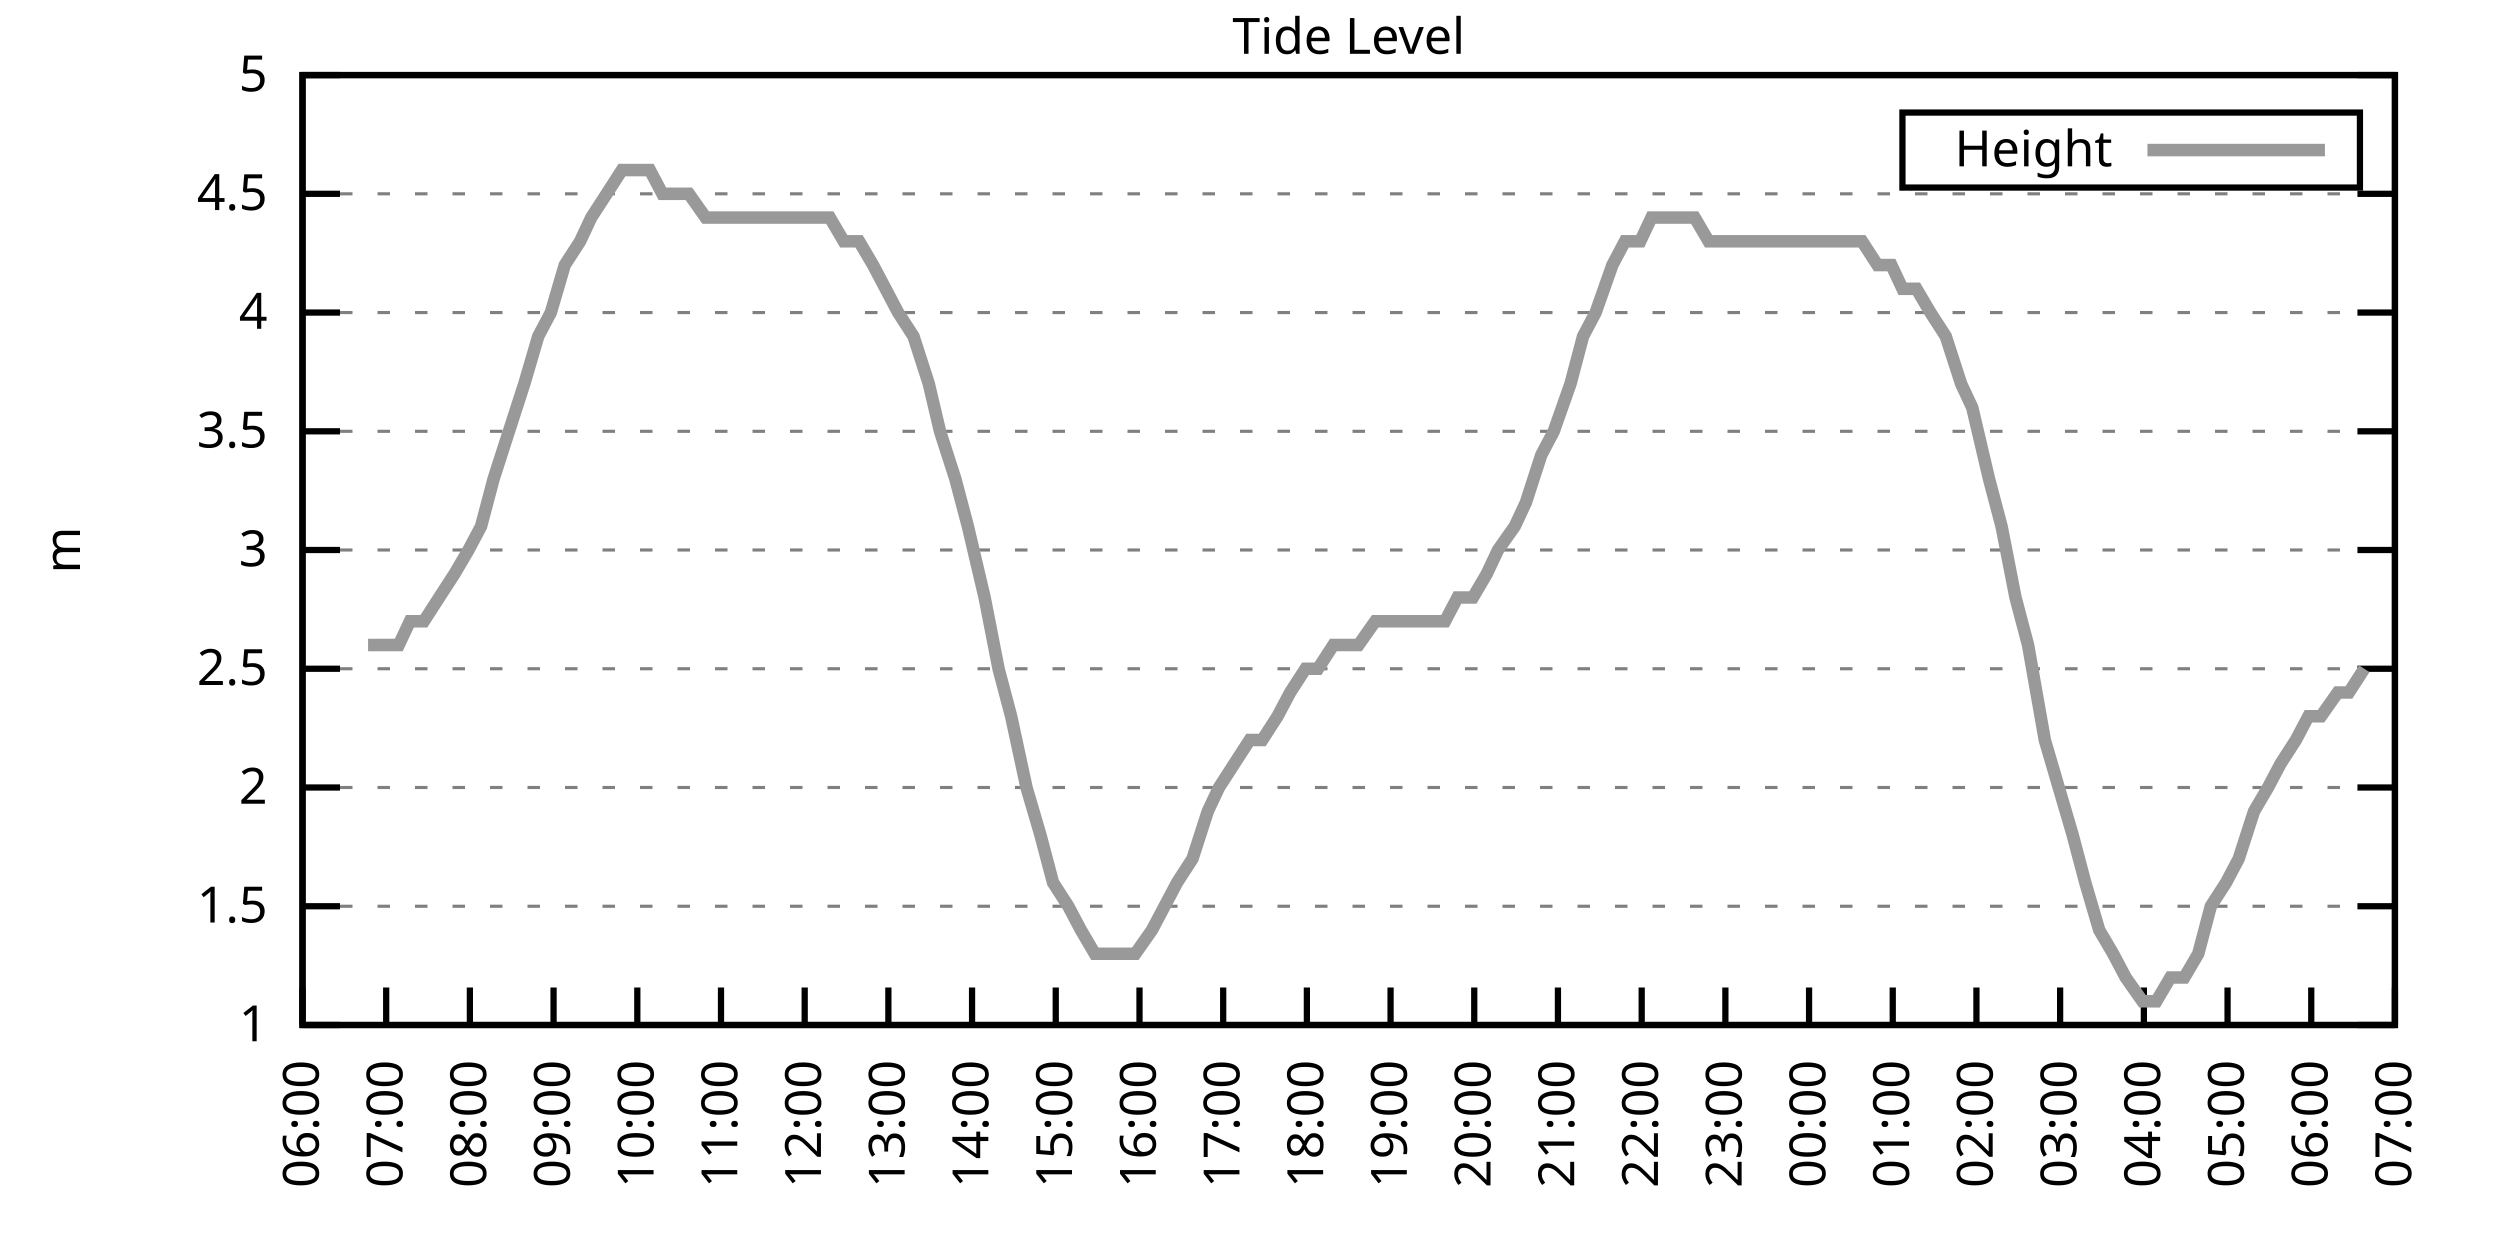
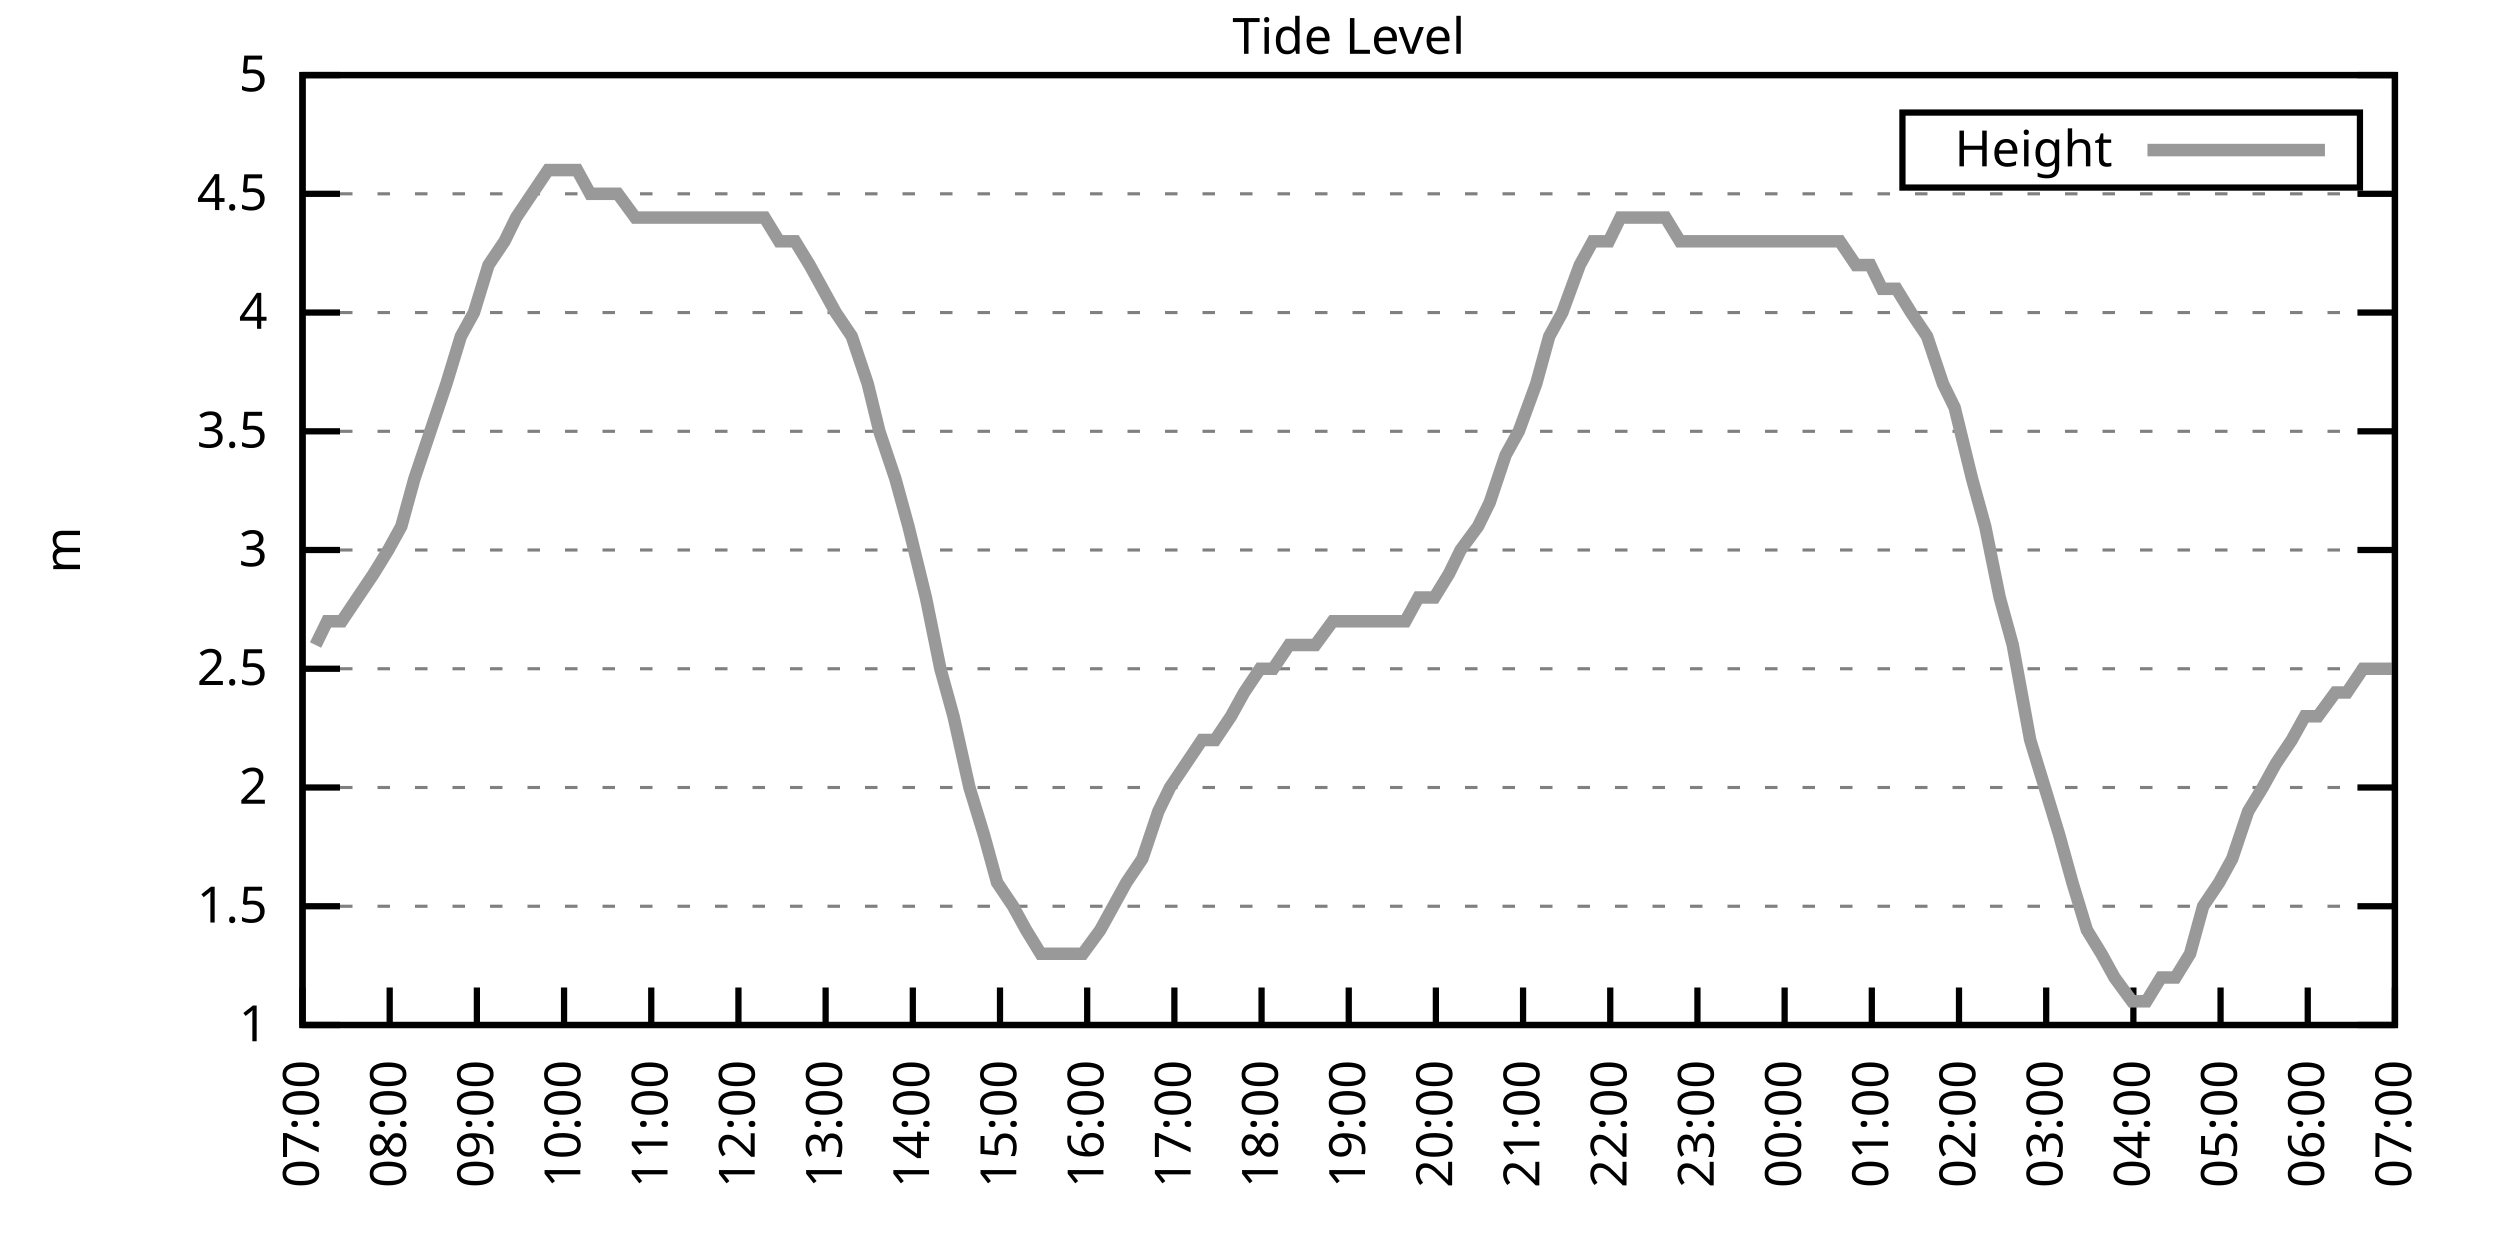
<svg xmlns="http://www.w3.org/2000/svg" xmlns:xlink="http://www.w3.org/1999/xlink" width="400" height="200" viewBox="0 0 400 200">
  <g id="gnuplot_canvas">
    <rect x="0" y="0" width="400" height="200" fill="none" />
    <defs>
      <circle id="gpDot" r="0.5" stroke-width="0.5" stroke="currentColor" />
      <path id="gpPt0" stroke-width="0.333" stroke="currentColor" d="M-1,0 h2 M0,-1 v2" />
      <path id="gpPt1" stroke-width="0.333" stroke="currentColor" d="M-1,-1 L1,1 M1,-1 L-1,1" />
      <path id="gpPt2" stroke-width="0.333" stroke="currentColor" d="M-1,0 L1,0 M0,-1 L0,1 M-1,-1 L1,1 M-1,1 L1,-1" />
      <rect id="gpPt3" stroke-width="0.333" stroke="currentColor" x="-1" y="-1" width="2" height="2" />
      <rect id="gpPt4" stroke-width="0.333" stroke="currentColor" fill="currentColor" x="-1" y="-1" width="2" height="2" />
      <circle id="gpPt5" stroke-width="0.333" stroke="currentColor" cx="0" cy="0" r="1" />
      <use xlink:href="#gpPt5" id="gpPt6" fill="currentColor" stroke="none" />
      <path id="gpPt7" stroke-width="0.333" stroke="currentColor" d="M0,-1.33 L-1.33,0.67 L1.33,0.67 z" />
      <use xlink:href="#gpPt7" id="gpPt8" fill="currentColor" stroke="none" />
      <use xlink:href="#gpPt7" id="gpPt9" stroke="currentColor" transform="rotate(180)" />
      <use xlink:href="#gpPt9" id="gpPt10" fill="currentColor" stroke="none" />
      <use xlink:href="#gpPt3" id="gpPt11" stroke="currentColor" transform="rotate(45)" />
      <use xlink:href="#gpPt11" id="gpPt12" fill="currentColor" stroke="none" />
      <path id="gpPt13" stroke-width="0.333" stroke="currentColor" d="M0,1.330 L1.265,0.411 L0.782,-1.067 L-0.782,-1.076 L-1.265,0.411 z" />
      <use xlink:href="#gpPt13" id="gpPt14" fill="currentColor" stroke="none" />
      <filter id="textbox" filterUnits="objectBoundingBox" x="0" y="0" height="1" width="1">
        <feFlood flood-color="white" flood-opacity="1" result="bgnd" />
        <feComposite in="SourceGraphic" in2="bgnd" operator="atop" />
      </filter>
      <filter id="greybox" filterUnits="objectBoundingBox" x="0" y="0" height="1" width="1">
        <feFlood flood-color="lightgrey" flood-opacity="1" result="grey" />
        <feComposite in="SourceGraphic" in2="grey" operator="atop" />
      </filter>
    </defs>
    <g fill="none" color="white" stroke="currentColor" stroke-width="1.00" stroke-linecap="butt" stroke-linejoin="miter">
</g>
    <g fill="none" color="black" stroke="currentColor" stroke-width="1.00" stroke-linecap="butt" stroke-linejoin="miter">
      <g stroke="none" shape-rendering="crispEdges">
        <polygon fill="rgb(255, 255, 255)" points="48.40,164.00 383.18,164.00 383.18,12.02 48.40,12.02 " />
      </g>
    </g>
    <g fill="none" color="black" stroke="currentColor" stroke-width="1.00" stroke-linecap="butt" stroke-linejoin="miter">
</g>
    <g fill="none" color="black" stroke="black" stroke-width="0.50" stroke-linecap="butt" stroke-linejoin="miter">
</g>
    <g fill="none" color="gray" stroke="currentColor" stroke-width="0.50" stroke-linecap="butt" stroke-linejoin="miter">
      <path stroke="gray" stroke-dasharray="2,4" class="gridline" d="M48.40,164.00 L383.19,164.00  " />
    </g>
    <g fill="none" color="gray" stroke="gray" stroke-width="1.00" stroke-linecap="butt" stroke-linejoin="miter">
</g>
    <g fill="none" color="black" stroke="currentColor" stroke-width="1.00" stroke-linecap="butt" stroke-linejoin="miter">
      <path stroke="black" d="M48.40,164.00 L54.40,164.00 M383.19,164.00 L377.19,164.00  " />
      <g transform="translate(42.80,166.60)" stroke="none" fill="black" font-family="Sans" font-size="8.00" text-anchor="end">
        <text>
          <tspan font-family="Sans"> 1</tspan>
        </text>
      </g>
    </g>
    <g fill="none" color="black" stroke="currentColor" stroke-width="1.00" stroke-linecap="butt" stroke-linejoin="miter">
</g>
    <g fill="none" color="black" stroke="black" stroke-width="0.50" stroke-linecap="butt" stroke-linejoin="miter">
</g>
    <g fill="none" color="gray" stroke="currentColor" stroke-width="0.50" stroke-linecap="butt" stroke-linejoin="miter">
      <path stroke="gray" stroke-dasharray="2,4" class="gridline" d="M48.40,145.00 L383.19,145.00  " />
    </g>
    <g fill="none" color="gray" stroke="gray" stroke-width="1.00" stroke-linecap="butt" stroke-linejoin="miter">
</g>
    <g fill="none" color="black" stroke="currentColor" stroke-width="1.00" stroke-linecap="butt" stroke-linejoin="miter">
      <path stroke="black" d="M48.40,145.00 L54.40,145.00 M383.19,145.00 L377.19,145.00  " />
      <g transform="translate(42.80,147.60)" stroke="none" fill="black" font-family="Sans" font-size="8.00" text-anchor="end">
        <text>
          <tspan font-family="Sans"> 1.5</tspan>
        </text>
      </g>
    </g>
    <g fill="none" color="black" stroke="currentColor" stroke-width="1.00" stroke-linecap="butt" stroke-linejoin="miter">
</g>
    <g fill="none" color="black" stroke="black" stroke-width="0.50" stroke-linecap="butt" stroke-linejoin="miter">
</g>
    <g fill="none" color="gray" stroke="currentColor" stroke-width="0.50" stroke-linecap="butt" stroke-linejoin="miter">
      <path stroke="gray" stroke-dasharray="2,4" class="gridline" d="M48.40,126.00 L383.19,126.00  " />
    </g>
    <g fill="none" color="gray" stroke="gray" stroke-width="1.00" stroke-linecap="butt" stroke-linejoin="miter">
</g>
    <g fill="none" color="black" stroke="currentColor" stroke-width="1.00" stroke-linecap="butt" stroke-linejoin="miter">
      <path stroke="black" d="M48.40,126.00 L54.40,126.00 M383.19,126.00 L377.19,126.00  " />
      <g transform="translate(42.80,128.60)" stroke="none" fill="black" font-family="Sans" font-size="8.00" text-anchor="end">
        <text>
          <tspan font-family="Sans"> 2</tspan>
        </text>
      </g>
    </g>
    <g fill="none" color="black" stroke="currentColor" stroke-width="1.00" stroke-linecap="butt" stroke-linejoin="miter">
</g>
    <g fill="none" color="black" stroke="black" stroke-width="0.50" stroke-linecap="butt" stroke-linejoin="miter">
</g>
    <g fill="none" color="gray" stroke="currentColor" stroke-width="0.50" stroke-linecap="butt" stroke-linejoin="miter">
      <path stroke="gray" stroke-dasharray="2,4" class="gridline" d="M48.40,107.00 L383.19,107.00  " />
    </g>
    <g fill="none" color="gray" stroke="gray" stroke-width="1.00" stroke-linecap="butt" stroke-linejoin="miter">
</g>
    <g fill="none" color="black" stroke="currentColor" stroke-width="1.00" stroke-linecap="butt" stroke-linejoin="miter">
      <path stroke="black" d="M48.40,107.00 L54.40,107.00 M383.19,107.00 L377.19,107.00  " />
      <g transform="translate(42.80,109.60)" stroke="none" fill="black" font-family="Sans" font-size="8.00" text-anchor="end">
        <text>
          <tspan font-family="Sans"> 2.5</tspan>
        </text>
      </g>
    </g>
    <g fill="none" color="black" stroke="currentColor" stroke-width="1.00" stroke-linecap="butt" stroke-linejoin="miter">
</g>
    <g fill="none" color="black" stroke="black" stroke-width="0.50" stroke-linecap="butt" stroke-linejoin="miter">
</g>
    <g fill="none" color="gray" stroke="currentColor" stroke-width="0.50" stroke-linecap="butt" stroke-linejoin="miter">
      <path stroke="gray" stroke-dasharray="2,4" class="gridline" d="M48.40,88.00 L383.19,88.00  " />
    </g>
    <g fill="none" color="gray" stroke="gray" stroke-width="1.00" stroke-linecap="butt" stroke-linejoin="miter">
</g>
    <g fill="none" color="black" stroke="currentColor" stroke-width="1.00" stroke-linecap="butt" stroke-linejoin="miter">
      <path stroke="black" d="M48.40,88.00 L54.40,88.00 M383.19,88.00 L377.19,88.00  " />
      <g transform="translate(42.80,90.60)" stroke="none" fill="black" font-family="Sans" font-size="8.00" text-anchor="end">
        <text>
          <tspan font-family="Sans"> 3</tspan>
        </text>
      </g>
    </g>
    <g fill="none" color="black" stroke="currentColor" stroke-width="1.00" stroke-linecap="butt" stroke-linejoin="miter">
</g>
    <g fill="none" color="black" stroke="black" stroke-width="0.50" stroke-linecap="butt" stroke-linejoin="miter">
</g>
    <g fill="none" color="gray" stroke="currentColor" stroke-width="0.50" stroke-linecap="butt" stroke-linejoin="miter">
      <path stroke="gray" stroke-dasharray="2,4" class="gridline" d="M48.40,69.01 L383.19,69.01  " />
    </g>
    <g fill="none" color="gray" stroke="gray" stroke-width="1.00" stroke-linecap="butt" stroke-linejoin="miter">
</g>
    <g fill="none" color="black" stroke="currentColor" stroke-width="1.00" stroke-linecap="butt" stroke-linejoin="miter">
      <path stroke="black" d="M48.40,69.01 L54.40,69.01 M383.19,69.01 L377.19,69.01  " />
      <g transform="translate(42.80,71.61)" stroke="none" fill="black" font-family="Sans" font-size="8.00" text-anchor="end">
        <text>
          <tspan font-family="Sans"> 3.5</tspan>
        </text>
      </g>
    </g>
    <g fill="none" color="black" stroke="currentColor" stroke-width="1.00" stroke-linecap="butt" stroke-linejoin="miter">
</g>
    <g fill="none" color="black" stroke="black" stroke-width="0.50" stroke-linecap="butt" stroke-linejoin="miter">
</g>
    <g fill="none" color="gray" stroke="currentColor" stroke-width="0.50" stroke-linecap="butt" stroke-linejoin="miter">
      <path stroke="gray" stroke-dasharray="2,4" class="gridline" d="M48.40,50.01 L383.19,50.01  " />
    </g>
    <g fill="none" color="gray" stroke="gray" stroke-width="1.00" stroke-linecap="butt" stroke-linejoin="miter">
</g>
    <g fill="none" color="black" stroke="currentColor" stroke-width="1.00" stroke-linecap="butt" stroke-linejoin="miter">
      <path stroke="black" d="M48.40,50.01 L54.40,50.01 M383.19,50.01 L377.19,50.01  " />
      <g transform="translate(42.80,52.61)" stroke="none" fill="black" font-family="Sans" font-size="8.00" text-anchor="end">
        <text>
          <tspan font-family="Sans"> 4</tspan>
        </text>
      </g>
    </g>
    <g fill="none" color="black" stroke="currentColor" stroke-width="1.00" stroke-linecap="butt" stroke-linejoin="miter">
</g>
    <g fill="none" color="black" stroke="black" stroke-width="0.50" stroke-linecap="butt" stroke-linejoin="miter">
</g>
    <g fill="none" color="gray" stroke="currentColor" stroke-width="0.50" stroke-linecap="butt" stroke-linejoin="miter">
      <path stroke="gray" stroke-dasharray="2,4" class="gridline" d="M48.40,31.01 L383.19,31.01  " />
    </g>
    <g fill="none" color="gray" stroke="gray" stroke-width="1.00" stroke-linecap="butt" stroke-linejoin="miter">
</g>
    <g fill="none" color="black" stroke="currentColor" stroke-width="1.00" stroke-linecap="butt" stroke-linejoin="miter">
      <path stroke="black" d="M48.40,31.01 L54.40,31.01 M383.19,31.01 L377.19,31.01  " />
      <g transform="translate(42.80,33.61)" stroke="none" fill="black" font-family="Sans" font-size="8.00" text-anchor="end">
        <text>
          <tspan font-family="Sans"> 4.5</tspan>
        </text>
      </g>
    </g>
    <g fill="none" color="black" stroke="currentColor" stroke-width="1.00" stroke-linecap="butt" stroke-linejoin="miter">
</g>
    <g fill="none" color="black" stroke="black" stroke-width="0.50" stroke-linecap="butt" stroke-linejoin="miter">
</g>
    <g fill="none" color="gray" stroke="currentColor" stroke-width="0.50" stroke-linecap="butt" stroke-linejoin="miter">
      <path stroke="gray" stroke-dasharray="2,4" class="gridline" d="M48.40,12.01 L383.19,12.01  " />
    </g>
    <g fill="none" color="gray" stroke="gray" stroke-width="1.00" stroke-linecap="butt" stroke-linejoin="miter">
</g>
    <g fill="none" color="black" stroke="currentColor" stroke-width="1.00" stroke-linecap="butt" stroke-linejoin="miter">
      <path stroke="black" d="M48.40,12.01 L54.40,12.01 M383.19,12.01 L377.19,12.01  " />
      <g transform="translate(42.80,14.61)" stroke="none" fill="black" font-family="Sans" font-size="8.00" text-anchor="end">
        <text>
          <tspan font-family="Sans"> 5</tspan>
        </text>
      </g>
    </g>
    <g fill="none" color="black" stroke="currentColor" stroke-width="1.00" stroke-linecap="butt" stroke-linejoin="miter">
      <path stroke="black" d="M48.40,164.00 L48.40,158.00  " />
      <g transform="translate(51.00,169.60) rotate(270.00)" stroke="none" fill="black" font-family="Sans" font-size="8.00" text-anchor="end">
        <text>
-           <tspan font-family="Sans">06:00</tspan>
-         </text>
-       </g>
-     </g>
-     <g fill="none" color="black" stroke="currentColor" stroke-width="1.00" stroke-linecap="butt" stroke-linejoin="miter">
-       <path stroke="black" d="M61.79,164.00 L61.79,158.00  " />
-       <g transform="translate(64.39,169.60) rotate(270.00)" stroke="none" fill="black" font-family="Sans" font-size="8.00" text-anchor="end">
-         <text>
          <tspan font-family="Sans">07:00</tspan>
        </text>
      </g>
    </g>
    <g fill="none" color="black" stroke="currentColor" stroke-width="1.00" stroke-linecap="butt" stroke-linejoin="miter">
-       <path stroke="black" d="M75.18,164.00 L75.18,158.00  " />
-       <g transform="translate(77.78,169.60) rotate(270.00)" stroke="none" fill="black" font-family="Sans" font-size="8.00" text-anchor="end">
+       <path stroke="black" d="M62.35,164.00 L62.35,158.00  " />
+       <g transform="translate(64.95,169.60) rotate(270.00)" stroke="none" fill="black" font-family="Sans" font-size="8.00" text-anchor="end">
        <text>
          <tspan font-family="Sans">08:00</tspan>
        </text>
      </g>
    </g>
    <g fill="none" color="black" stroke="currentColor" stroke-width="1.00" stroke-linecap="butt" stroke-linejoin="miter">
-       <path stroke="black" d="M88.57,164.00 L88.57,158.00  " />
-       <g transform="translate(91.17,169.60) rotate(270.00)" stroke="none" fill="black" font-family="Sans" font-size="8.00" text-anchor="end">
+       <path stroke="black" d="M76.30,164.00 L76.30,158.00  " />
+       <g transform="translate(78.90,169.60) rotate(270.00)" stroke="none" fill="black" font-family="Sans" font-size="8.00" text-anchor="end">
        <text>
          <tspan font-family="Sans">09:00</tspan>
        </text>
      </g>
    </g>
    <g fill="none" color="black" stroke="currentColor" stroke-width="1.00" stroke-linecap="butt" stroke-linejoin="miter">
-       <path stroke="black" d="M101.97,164.00 L101.97,158.00  " />
-       <g transform="translate(104.57,169.60) rotate(270.00)" stroke="none" fill="black" font-family="Sans" font-size="8.00" text-anchor="end">
+       <path stroke="black" d="M90.25,164.00 L90.25,158.00  " />
+       <g transform="translate(92.85,169.60) rotate(270.00)" stroke="none" fill="black" font-family="Sans" font-size="8.00" text-anchor="end">
        <text>
          <tspan font-family="Sans">10:00</tspan>
        </text>
      </g>
    </g>
    <g fill="none" color="black" stroke="currentColor" stroke-width="1.00" stroke-linecap="butt" stroke-linejoin="miter">
-       <path stroke="black" d="M115.36,164.00 L115.36,158.00  " />
-       <g transform="translate(117.96,169.60) rotate(270.00)" stroke="none" fill="black" font-family="Sans" font-size="8.00" text-anchor="end">
+       <path stroke="black" d="M104.20,164.00 L104.20,158.00  " />
+       <g transform="translate(106.80,169.60) rotate(270.00)" stroke="none" fill="black" font-family="Sans" font-size="8.00" text-anchor="end">
        <text>
          <tspan font-family="Sans">11:00</tspan>
        </text>
      </g>
    </g>
    <g fill="none" color="black" stroke="currentColor" stroke-width="1.00" stroke-linecap="butt" stroke-linejoin="miter">
-       <path stroke="black" d="M128.75,164.00 L128.75,158.00  " />
-       <g transform="translate(131.35,169.60) rotate(270.00)" stroke="none" fill="black" font-family="Sans" font-size="8.00" text-anchor="end">
+       <path stroke="black" d="M118.15,164.00 L118.15,158.00  " />
+       <g transform="translate(120.75,169.60) rotate(270.00)" stroke="none" fill="black" font-family="Sans" font-size="8.00" text-anchor="end">
        <text>
          <tspan font-family="Sans">12:00</tspan>
        </text>
      </g>
    </g>
    <g fill="none" color="black" stroke="currentColor" stroke-width="1.00" stroke-linecap="butt" stroke-linejoin="miter">
-       <path stroke="black" d="M142.14,164.00 L142.14,158.00  " />
-       <g transform="translate(144.74,169.60) rotate(270.00)" stroke="none" fill="black" font-family="Sans" font-size="8.00" text-anchor="end">
+       <path stroke="black" d="M132.10,164.00 L132.10,158.00  " />
+       <g transform="translate(134.70,169.60) rotate(270.00)" stroke="none" fill="black" font-family="Sans" font-size="8.00" text-anchor="end">
        <text>
          <tspan font-family="Sans">13:00</tspan>
        </text>
      </g>
    </g>
    <g fill="none" color="black" stroke="currentColor" stroke-width="1.00" stroke-linecap="butt" stroke-linejoin="miter">
-       <path stroke="black" d="M155.53,164.00 L155.53,158.00  " />
-       <g transform="translate(158.13,169.60) rotate(270.00)" stroke="none" fill="black" font-family="Sans" font-size="8.00" text-anchor="end">
+       <path stroke="black" d="M146.05,164.00 L146.05,158.00  " />
+       <g transform="translate(148.65,169.60) rotate(270.00)" stroke="none" fill="black" font-family="Sans" font-size="8.00" text-anchor="end">
        <text>
          <tspan font-family="Sans">14:00</tspan>
        </text>
      </g>
    </g>
    <g fill="none" color="black" stroke="currentColor" stroke-width="1.00" stroke-linecap="butt" stroke-linejoin="miter">
-       <path stroke="black" d="M168.92,164.00 L168.92,158.00  " />
-       <g transform="translate(171.52,169.60) rotate(270.00)" stroke="none" fill="black" font-family="Sans" font-size="8.00" text-anchor="end">
+       <path stroke="black" d="M160.00,164.00 L160.00,158.00  " />
+       <g transform="translate(162.60,169.60) rotate(270.00)" stroke="none" fill="black" font-family="Sans" font-size="8.00" text-anchor="end">
        <text>
          <tspan font-family="Sans">15:00</tspan>
        </text>
      </g>
    </g>
    <g fill="none" color="black" stroke="currentColor" stroke-width="1.00" stroke-linecap="butt" stroke-linejoin="miter">
-       <path stroke="black" d="M182.32,164.00 L182.32,158.00  " />
-       <g transform="translate(184.92,169.60) rotate(270.00)" stroke="none" fill="black" font-family="Sans" font-size="8.00" text-anchor="end">
+       <path stroke="black" d="M173.95,164.00 L173.95,158.00  " />
+       <g transform="translate(176.55,169.60) rotate(270.00)" stroke="none" fill="black" font-family="Sans" font-size="8.00" text-anchor="end">
        <text>
          <tspan font-family="Sans">16:00</tspan>
        </text>
      </g>
    </g>
    <g fill="none" color="black" stroke="currentColor" stroke-width="1.00" stroke-linecap="butt" stroke-linejoin="miter">
-       <path stroke="black" d="M195.71,164.00 L195.71,158.00  " />
-       <g transform="translate(198.31,169.60) rotate(270.00)" stroke="none" fill="black" font-family="Sans" font-size="8.00" text-anchor="end">
+       <path stroke="black" d="M187.90,164.00 L187.90,158.00  " />
+       <g transform="translate(190.50,169.60) rotate(270.00)" stroke="none" fill="black" font-family="Sans" font-size="8.00" text-anchor="end">
        <text>
          <tspan font-family="Sans">17:00</tspan>
        </text>
      </g>
    </g>
    <g fill="none" color="black" stroke="currentColor" stroke-width="1.00" stroke-linecap="butt" stroke-linejoin="miter">
-       <path stroke="black" d="M209.10,164.00 L209.10,158.00  " />
-       <g transform="translate(211.70,169.60) rotate(270.00)" stroke="none" fill="black" font-family="Sans" font-size="8.00" text-anchor="end">
+       <path stroke="black" d="M201.85,164.00 L201.85,158.00  " />
+       <g transform="translate(204.45,169.60) rotate(270.00)" stroke="none" fill="black" font-family="Sans" font-size="8.00" text-anchor="end">
        <text>
          <tspan font-family="Sans">18:00</tspan>
        </text>
      </g>
    </g>
    <g fill="none" color="black" stroke="currentColor" stroke-width="1.00" stroke-linecap="butt" stroke-linejoin="miter">
-       <path stroke="black" d="M222.49,164.00 L222.49,158.00  " />
-       <g transform="translate(225.09,169.60) rotate(270.00)" stroke="none" fill="black" font-family="Sans" font-size="8.00" text-anchor="end">
+       <path stroke="black" d="M215.80,164.00 L215.80,158.00  " />
+       <g transform="translate(218.40,169.60) rotate(270.00)" stroke="none" fill="black" font-family="Sans" font-size="8.00" text-anchor="end">
        <text>
          <tspan font-family="Sans">19:00</tspan>
        </text>
      </g>
    </g>
    <g fill="none" color="black" stroke="currentColor" stroke-width="1.00" stroke-linecap="butt" stroke-linejoin="miter">
-       <path stroke="black" d="M235.88,164.00 L235.88,158.00  " />
-       <g transform="translate(238.48,169.60) rotate(270.00)" stroke="none" fill="black" font-family="Sans" font-size="8.00" text-anchor="end">
+       <path stroke="black" d="M229.74,164.00 L229.74,158.00  " />
+       <g transform="translate(232.34,169.60) rotate(270.00)" stroke="none" fill="black" font-family="Sans" font-size="8.00" text-anchor="end">
        <text>
          <tspan font-family="Sans">20:00</tspan>
        </text>
      </g>
    </g>
    <g fill="none" color="black" stroke="currentColor" stroke-width="1.00" stroke-linecap="butt" stroke-linejoin="miter">
-       <path stroke="black" d="M249.27,164.00 L249.27,158.00  " />
-       <g transform="translate(251.87,169.60) rotate(270.00)" stroke="none" fill="black" font-family="Sans" font-size="8.00" text-anchor="end">
+       <path stroke="black" d="M243.69,164.00 L243.69,158.00  " />
+       <g transform="translate(246.29,169.60) rotate(270.00)" stroke="none" fill="black" font-family="Sans" font-size="8.00" text-anchor="end">
        <text>
          <tspan font-family="Sans">21:00</tspan>
        </text>
      </g>
    </g>
    <g fill="none" color="black" stroke="currentColor" stroke-width="1.00" stroke-linecap="butt" stroke-linejoin="miter">
-       <path stroke="black" d="M262.67,164.00 L262.67,158.00  " />
-       <g transform="translate(265.27,169.60) rotate(270.00)" stroke="none" fill="black" font-family="Sans" font-size="8.00" text-anchor="end">
+       <path stroke="black" d="M257.64,164.00 L257.64,158.00  " />
+       <g transform="translate(260.24,169.60) rotate(270.00)" stroke="none" fill="black" font-family="Sans" font-size="8.00" text-anchor="end">
        <text>
          <tspan font-family="Sans">22:00</tspan>
        </text>
      </g>
    </g>
    <g fill="none" color="black" stroke="currentColor" stroke-width="1.00" stroke-linecap="butt" stroke-linejoin="miter">
-       <path stroke="black" d="M276.06,164.00 L276.06,158.00  " />
-       <g transform="translate(278.66,169.60) rotate(270.00)" stroke="none" fill="black" font-family="Sans" font-size="8.00" text-anchor="end">
+       <path stroke="black" d="M271.59,164.00 L271.59,158.00  " />
+       <g transform="translate(274.19,169.60) rotate(270.00)" stroke="none" fill="black" font-family="Sans" font-size="8.00" text-anchor="end">
        <text>
          <tspan font-family="Sans">23:00</tspan>
        </text>
      </g>
    </g>
    <g fill="none" color="black" stroke="currentColor" stroke-width="1.00" stroke-linecap="butt" stroke-linejoin="miter">
-       <path stroke="black" d="M289.45,164.00 L289.45,158.00  " />
-       <g transform="translate(292.05,169.60) rotate(270.00)" stroke="none" fill="black" font-family="Sans" font-size="8.00" text-anchor="end">
+       <path stroke="black" d="M285.54,164.00 L285.54,158.00  " />
+       <g transform="translate(288.14,169.60) rotate(270.00)" stroke="none" fill="black" font-family="Sans" font-size="8.00" text-anchor="end">
        <text>
          <tspan font-family="Sans">00:00</tspan>
        </text>
      </g>
    </g>
    <g fill="none" color="black" stroke="currentColor" stroke-width="1.00" stroke-linecap="butt" stroke-linejoin="miter">
-       <path stroke="black" d="M302.84,164.00 L302.84,158.00  " />
-       <g transform="translate(305.44,169.60) rotate(270.00)" stroke="none" fill="black" font-family="Sans" font-size="8.00" text-anchor="end">
+       <path stroke="black" d="M299.49,164.00 L299.49,158.00  " />
+       <g transform="translate(302.09,169.60) rotate(270.00)" stroke="none" fill="black" font-family="Sans" font-size="8.00" text-anchor="end">
        <text>
          <tspan font-family="Sans">01:00</tspan>
        </text>
      </g>
    </g>
    <g fill="none" color="black" stroke="currentColor" stroke-width="1.00" stroke-linecap="butt" stroke-linejoin="miter">
-       <path stroke="black" d="M316.23,164.00 L316.23,158.00  " />
-       <g transform="translate(318.83,169.60) rotate(270.00)" stroke="none" fill="black" font-family="Sans" font-size="8.00" text-anchor="end">
+       <path stroke="black" d="M313.44,164.00 L313.44,158.00  " />
+       <g transform="translate(316.04,169.60) rotate(270.00)" stroke="none" fill="black" font-family="Sans" font-size="8.00" text-anchor="end">
        <text>
          <tspan font-family="Sans">02:00</tspan>
        </text>
      </g>
    </g>
    <g fill="none" color="black" stroke="currentColor" stroke-width="1.00" stroke-linecap="butt" stroke-linejoin="miter">
-       <path stroke="black" d="M329.62,164.00 L329.62,158.00  " />
-       <g transform="translate(332.22,169.60) rotate(270.00)" stroke="none" fill="black" font-family="Sans" font-size="8.00" text-anchor="end">
+       <path stroke="black" d="M327.39,164.00 L327.39,158.00  " />
+       <g transform="translate(329.99,169.60) rotate(270.00)" stroke="none" fill="black" font-family="Sans" font-size="8.00" text-anchor="end">
        <text>
          <tspan font-family="Sans">03:00</tspan>
        </text>
      </g>
    </g>
    <g fill="none" color="black" stroke="currentColor" stroke-width="1.00" stroke-linecap="butt" stroke-linejoin="miter">
-       <path stroke="black" d="M343.02,164.00 L343.02,158.00  " />
-       <g transform="translate(345.62,169.60) rotate(270.00)" stroke="none" fill="black" font-family="Sans" font-size="8.00" text-anchor="end">
+       <path stroke="black" d="M341.34,164.00 L341.34,158.00  " />
+       <g transform="translate(343.94,169.60) rotate(270.00)" stroke="none" fill="black" font-family="Sans" font-size="8.00" text-anchor="end">
        <text>
          <tspan font-family="Sans">04:00</tspan>
        </text>
      </g>
    </g>
    <g fill="none" color="black" stroke="currentColor" stroke-width="1.00" stroke-linecap="butt" stroke-linejoin="miter">
-       <path stroke="black" d="M356.41,164.00 L356.41,158.00  " />
-       <g transform="translate(359.01,169.60) rotate(270.00)" stroke="none" fill="black" font-family="Sans" font-size="8.00" text-anchor="end">
+       <path stroke="black" d="M355.29,164.00 L355.29,158.00  " />
+       <g transform="translate(357.89,169.60) rotate(270.00)" stroke="none" fill="black" font-family="Sans" font-size="8.00" text-anchor="end">
        <text>
          <tspan font-family="Sans">05:00</tspan>
        </text>
      </g>
    </g>
    <g fill="none" color="black" stroke="currentColor" stroke-width="1.00" stroke-linecap="butt" stroke-linejoin="miter">
-       <path stroke="black" d="M369.80,164.00 L369.80,158.00  " />
-       <g transform="translate(372.40,169.60) rotate(270.00)" stroke="none" fill="black" font-family="Sans" font-size="8.00" text-anchor="end">
+       <path stroke="black" d="M369.24,164.00 L369.24,158.00  " />
+       <g transform="translate(371.84,169.60) rotate(270.00)" stroke="none" fill="black" font-family="Sans" font-size="8.00" text-anchor="end">
        <text>
          <tspan font-family="Sans">06:00</tspan>
        </text>
      </g>
    </g>
    <g fill="none" color="black" stroke="currentColor" stroke-width="1.00" stroke-linecap="butt" stroke-linejoin="miter">
      <path stroke="black" d="M383.19,164.00 L383.19,158.00  " />
      <g transform="translate(385.79,169.60) rotate(270.00)" stroke="none" fill="black" font-family="Sans" font-size="8.00" text-anchor="end">
        <text>
          <tspan font-family="Sans">07:00</tspan>
        </text>
      </g>
    </g>
    <g fill="none" color="black" stroke="currentColor" stroke-width="1.00" stroke-linecap="butt" stroke-linejoin="miter">
</g>
    <g fill="none" color="black" stroke="currentColor" stroke-width="1.00" stroke-linecap="butt" stroke-linejoin="miter">
      <path stroke="black" d="M48.40,12.01 L48.40,164.00 L383.19,164.00 L383.19,12.01 L48.40,12.01 Z  " />
    </g>
    <g fill="none" color="black" stroke="currentColor" stroke-width="1.00" stroke-linecap="butt" stroke-linejoin="miter">
</g>
    <g fill="none" color="black" stroke="currentColor" stroke-width="1.00" stroke-linecap="butt" stroke-linejoin="miter">
      <path stroke="black" d="M304.39,30.01 L304.39,18.01 L377.59,18.01 L377.59,30.01 L304.39,30.01 Z  " />
    </g>
    <g id="Tide_level_plot_1">
      <g fill="none" color="white" stroke="black" stroke-width="2.00" stroke-linecap="butt" stroke-linejoin="miter">
</g>
      <g fill="none" color="black" stroke="currentColor" stroke-width="2.00" stroke-linecap="butt" stroke-linejoin="miter">
        <g transform="translate(337.99,26.61)" stroke="none" fill="black" font-family="Sans" font-size="8.00" text-anchor="end">
          <text>
            <tspan font-family="Sans">Height</tspan>
          </text>
        </g>
      </g>
      <g fill="none" color="black" stroke="currentColor" stroke-width="2.00" stroke-linecap="butt" stroke-linejoin="miter">
-         <path stroke="rgb(153, 153, 153)" d="M343.59,24.01 L371.99,24.01 M58.89,103.20 L61.12,103.20 L63.80,103.20 L65.59,99.40 L67.82,99.40 L70.27,95.60   L72.73,91.80 L74.96,88.00 L76.97,84.21 L78.98,76.61 L81.43,69.01 L83.89,61.41 L86.12,53.81 L88.13,50.01   L90.36,42.41 L92.82,38.61 L94.60,34.81 L97.06,31.01 L99.51,27.21 L101.52,27.21 L103.98,27.21 L105.98,31.01   L108.44,31.01 L110.22,31.01 L112.90,34.81 L115.13,34.81 L117.37,34.81 L119.38,34.81 L121.83,34.81 L124.06,34.81   L126.29,34.81 L128.08,34.81 L130.76,34.81 L132.77,34.81 L135.00,38.61 L137.45,38.61 L139.69,42.41 L143.70,50.01   L146.16,53.81 L148.61,61.41 L150.40,69.01 L152.85,76.61 L154.86,84.21 L157.54,95.60 L159.77,107.00 L161.78,114.60   L164.24,126.00 L166.47,133.60 L168.48,141.20 L170.93,145.00 L172.94,148.80 L175.17,152.60 L177.63,152.60 L179.86,152.60   L181.65,152.60 L184.32,148.80 L186.33,145.00 L188.34,141.20 L190.80,137.40 L193.25,129.80 L195.04,126.00 L197.49,122.20   L199.95,118.40 L201.96,118.40 L204.41,114.60 L206.42,110.80 L208.88,107.00 L210.88,107.00 L213.34,103.20 L215.57,103.20   L217.36,103.20 L220.04,99.40 L222.04,99.40 L224.50,99.40 L226.73,99.40 L228.74,99.40 L231.20,99.40 L233.20,95.60   L235.66,95.60 L237.89,91.80 L239.68,88.00 L242.36,84.21 L244.14,80.41 L246.60,72.81 L248.60,69.01 L251.28,61.41   L253.29,53.81 L255.30,50.01 L257.98,42.41 L259.99,38.61 L262.44,38.61 L264.23,34.81 L266.68,34.81 L268.69,34.81   L271.15,34.81 L273.38,38.61 L275.83,38.61 L277.84,38.61 L279.85,38.61 L282.53,38.61 L284.54,38.61 L286.77,38.61   L291.23,38.61 L293.24,38.61 L295.70,38.61 L297.93,38.61 L300.39,42.41 L302.62,42.41 L304.40,46.21 L306.63,46.21   L308.87,50.01 L311.32,53.81 L313.78,61.41 L315.56,65.21 L318.24,76.61 L320.25,84.21 L322.48,95.60 L324.49,103.20   L327.17,118.40 L329.40,126.00 L331.63,133.60 L333.64,141.20 L335.87,148.80 L338.10,152.60 L340.11,156.40 L342.79,160.20   L345.02,160.20 L347.26,156.40 L349.49,156.40 L351.72,152.60 L353.73,145.00 L356.18,141.20 L358.19,137.40 L360.65,129.80   L362.88,126.00 L364.89,122.20 L367.34,118.40 L369.35,114.60 L371.36,114.60 L374.04,110.80 L375.82,110.80 L378.28,107.00    " />
+         <path stroke="rgb(153, 153, 153)" d="M343.59,24.01 L371.99,24.01 M50.49,103.20 L52.35,99.40 L54.68,99.40 L57.23,95.60 L59.79,91.80 L62.12,88.00   L64.21,84.21 L66.30,76.61 L68.86,69.01 L71.42,61.41 L73.74,53.81 L75.83,50.01 L78.16,42.41 L80.72,38.61   L82.58,34.81 L85.13,31.01 L87.69,27.21 L89.78,27.21 L92.34,27.21 L94.43,31.01 L96.99,31.01 L98.85,31.01   L101.64,34.81 L103.97,34.81 L106.29,34.81 L108.38,34.81 L110.94,34.81 L113.27,34.81 L115.59,34.81 L117.45,34.81   L120.24,34.81 L122.33,34.81 L124.66,38.61 L127.22,38.61 L129.54,42.41 L133.72,50.01 L136.28,53.81 L138.84,61.41   L140.70,69.01 L143.26,76.61 L145.35,84.21 L148.14,95.60 L150.46,107.00 L152.56,114.60 L155.11,126.00 L157.44,133.60   L159.53,141.20 L162.09,145.00 L164.18,148.80 L166.51,152.60 L169.06,152.60 L171.39,152.60 L173.25,152.60 L176.04,148.80   L178.13,145.00 L180.22,141.20 L182.78,137.40 L185.34,129.80 L187.20,126.00 L189.76,122.20 L192.31,118.40 L194.41,118.40   L196.96,114.60 L199.06,110.80 L201.61,107.00 L203.71,107.00 L206.26,103.20 L208.59,103.20 L210.45,103.20 L213.24,99.40   L215.33,99.40 L217.89,99.40 L220.21,99.40 L222.30,99.40 L224.86,99.40 L226.95,95.60 L229.51,95.60 L231.84,91.80   L233.70,88.00 L236.49,84.21 L238.35,80.41 L240.90,72.81 L243.00,69.01 L245.79,61.41 L247.88,53.81 L249.97,50.01   L252.76,42.41 L254.85,38.61 L257.41,38.61 L259.27,34.81 L261.83,34.81 L263.92,34.81 L266.48,34.81 L268.80,38.61   L271.36,38.61 L273.45,38.61 L275.55,38.61 L278.34,38.61 L280.43,38.61 L282.75,38.61 L287.40,38.61 L289.50,38.61   L292.05,38.61 L294.38,38.61 L296.94,42.41 L299.26,42.41 L301.12,46.21 L303.44,46.21 L305.77,50.01 L308.33,53.81   L310.88,61.41 L312.74,65.21 L315.53,76.61 L317.63,84.21 L319.95,95.60 L322.04,103.20 L324.83,118.40 L327.16,126.00   L329.48,133.60 L331.58,141.20 L333.90,148.80 L336.23,152.60 L338.32,156.40 L341.11,160.20 L343.43,160.20 L345.76,156.40   L348.08,156.40 L350.41,152.60 L352.50,145.00 L355.06,141.20 L357.15,137.40 L359.71,129.80 L362.03,126.00 L364.13,122.20   L366.68,118.40 L368.78,114.60 L370.87,114.60 L373.66,110.80 L375.52,110.80 L378.08,107.00 L380.63,107.00 L382.96,107.00    " />
      </g>
    </g>
    <g fill="none" color="black" stroke="currentColor" stroke-width="2.00" stroke-linecap="butt" stroke-linejoin="miter">
</g>
    <g fill="none" color="black" stroke="black" stroke-width="1.00" stroke-linecap="butt" stroke-linejoin="miter">
</g>
    <g fill="none" color="black" stroke="currentColor" stroke-width="1.00" stroke-linecap="butt" stroke-linejoin="miter">
      <path stroke="black" d="M48.40,12.01 L48.40,164.00 L383.19,164.00 L383.19,12.01 L48.40,12.01 Z  " />
      <g transform="translate(12.80,88.01) rotate(270.00)" stroke="none" fill="black" font-family="Sans" font-size="8.00" text-anchor="middle">
        <text>
          <tspan font-family="Sans">m</tspan>
        </text>
      </g>
    </g>
    <g fill="none" color="black" stroke="currentColor" stroke-width="1.00" stroke-linecap="butt" stroke-linejoin="miter">
</g>
    <g fill="none" color="black" stroke="currentColor" stroke-width="1.00" stroke-linecap="butt" stroke-linejoin="miter">
      <g transform="translate(215.79,8.61)" stroke="none" fill="black" font-family="Sans" font-size="8.00" text-anchor="middle">
        <text>
          <tspan font-family="Sans">Tide Level</tspan>
        </text>
      </g>
    </g>
    <g fill="none" color="black" stroke="currentColor" stroke-width="1.00" stroke-linecap="butt" stroke-linejoin="miter">
</g>
  </g>
</svg>
